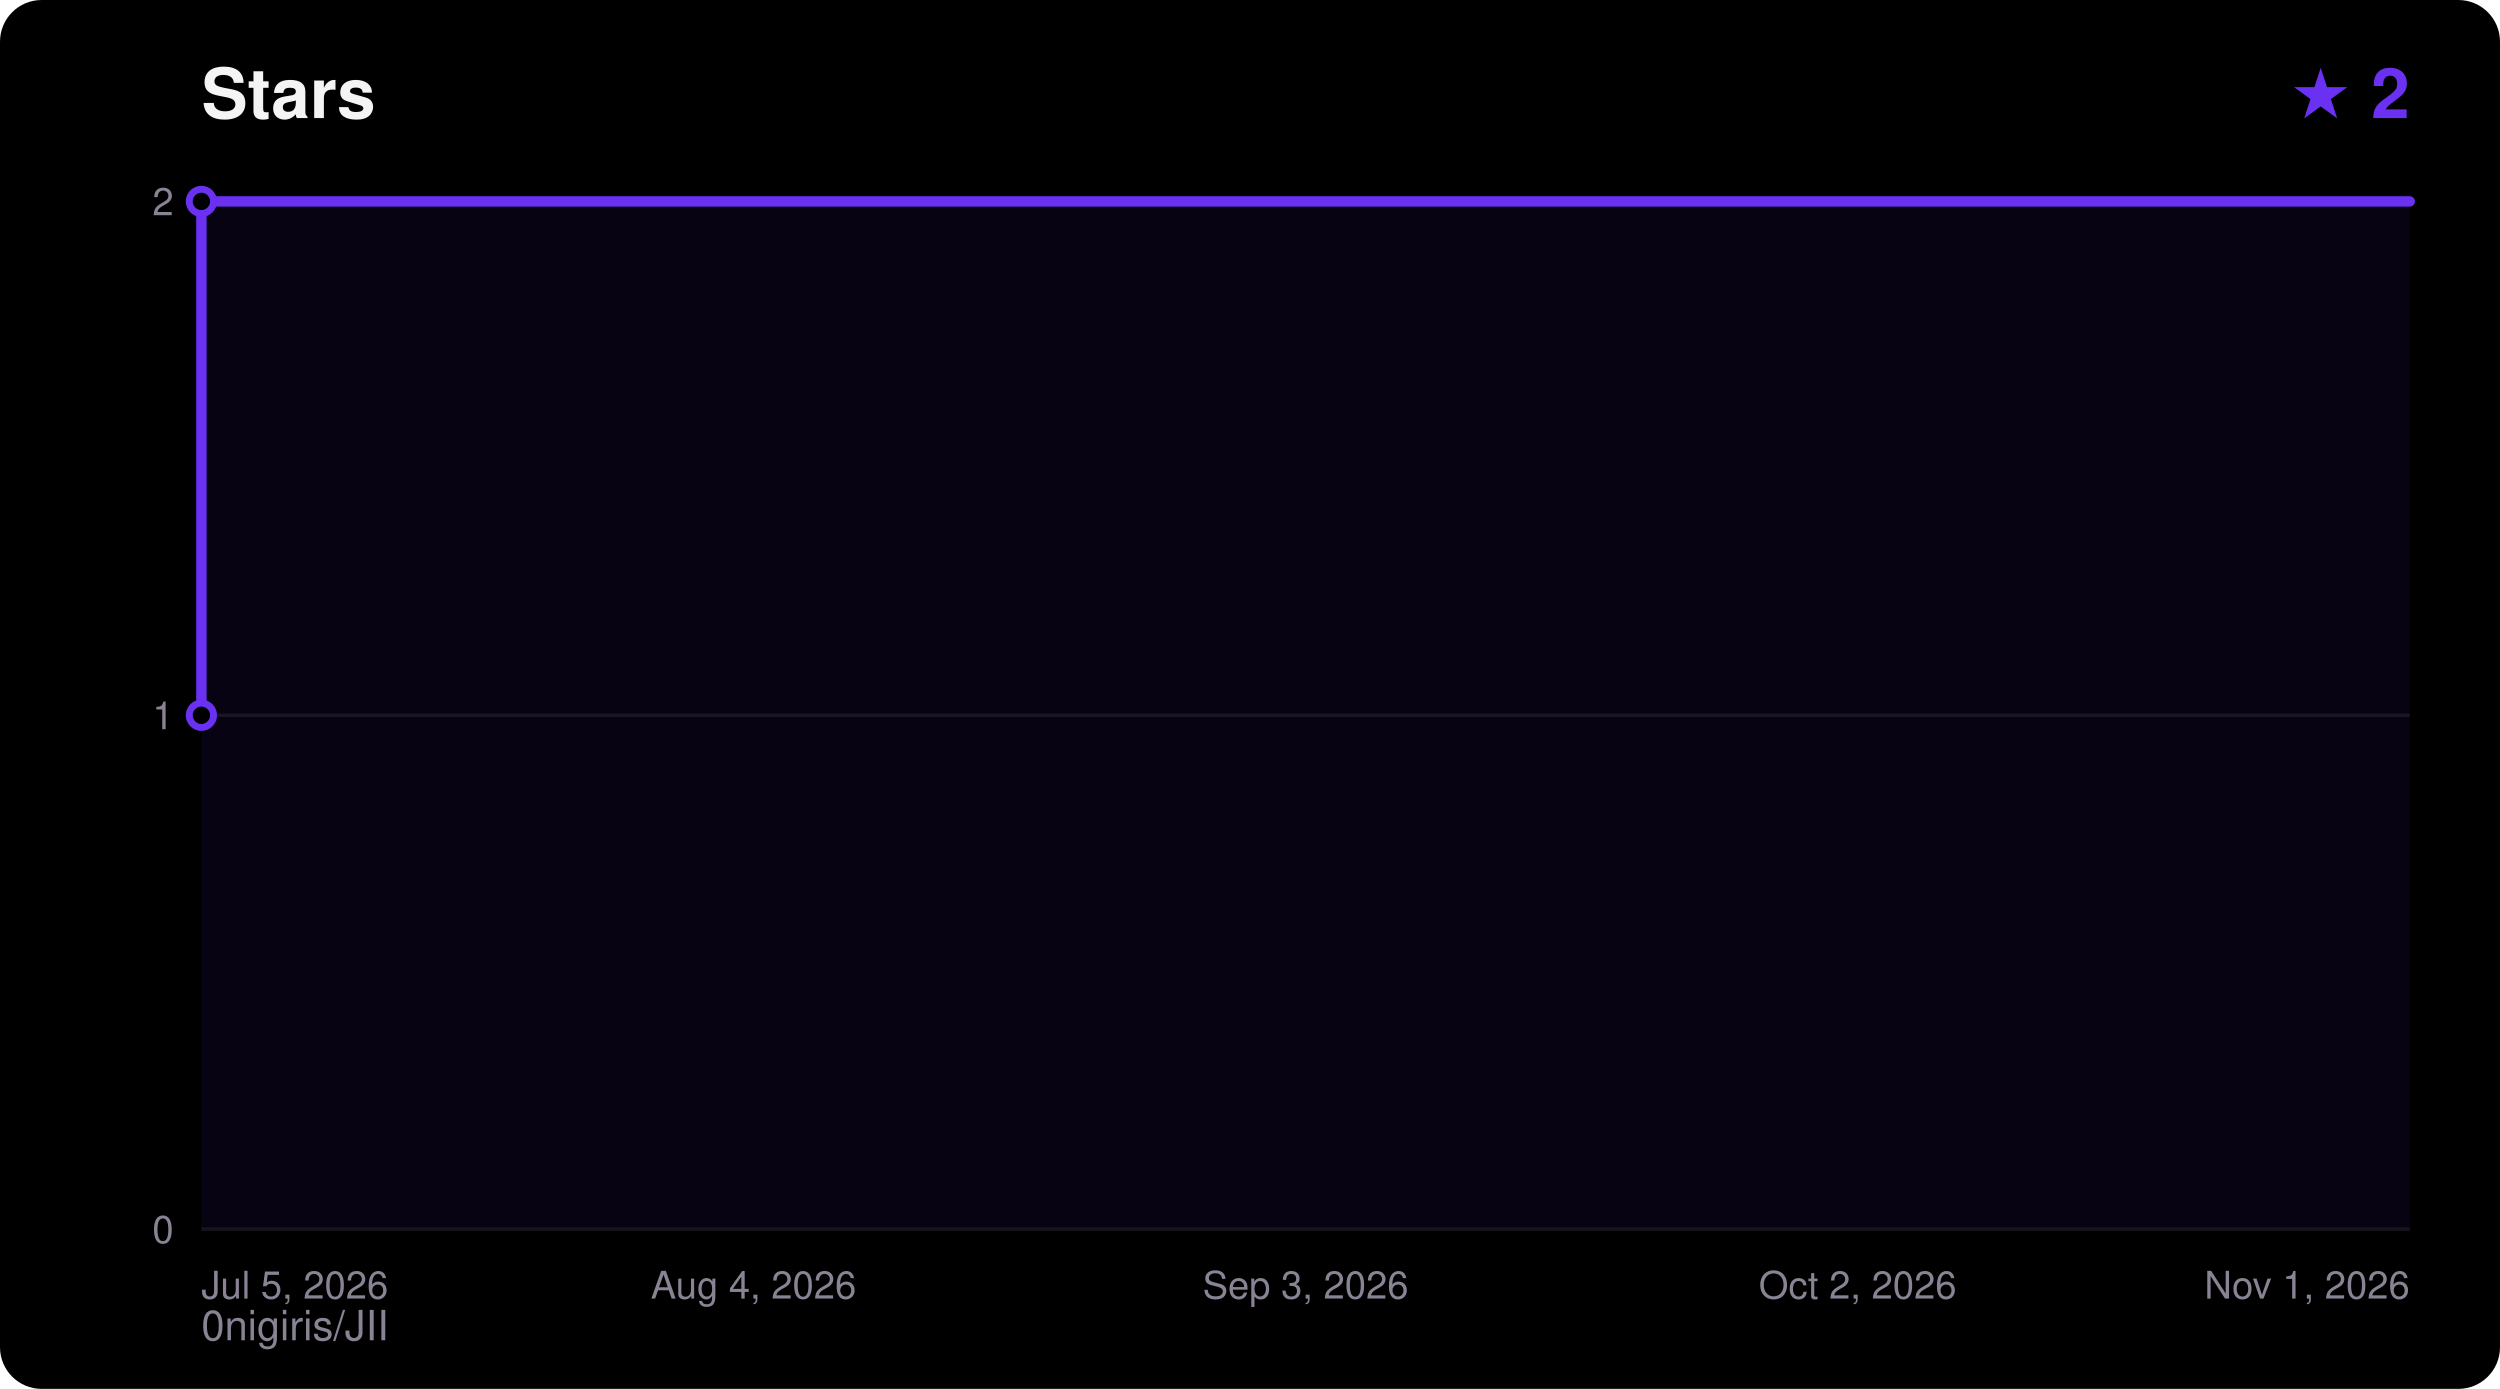
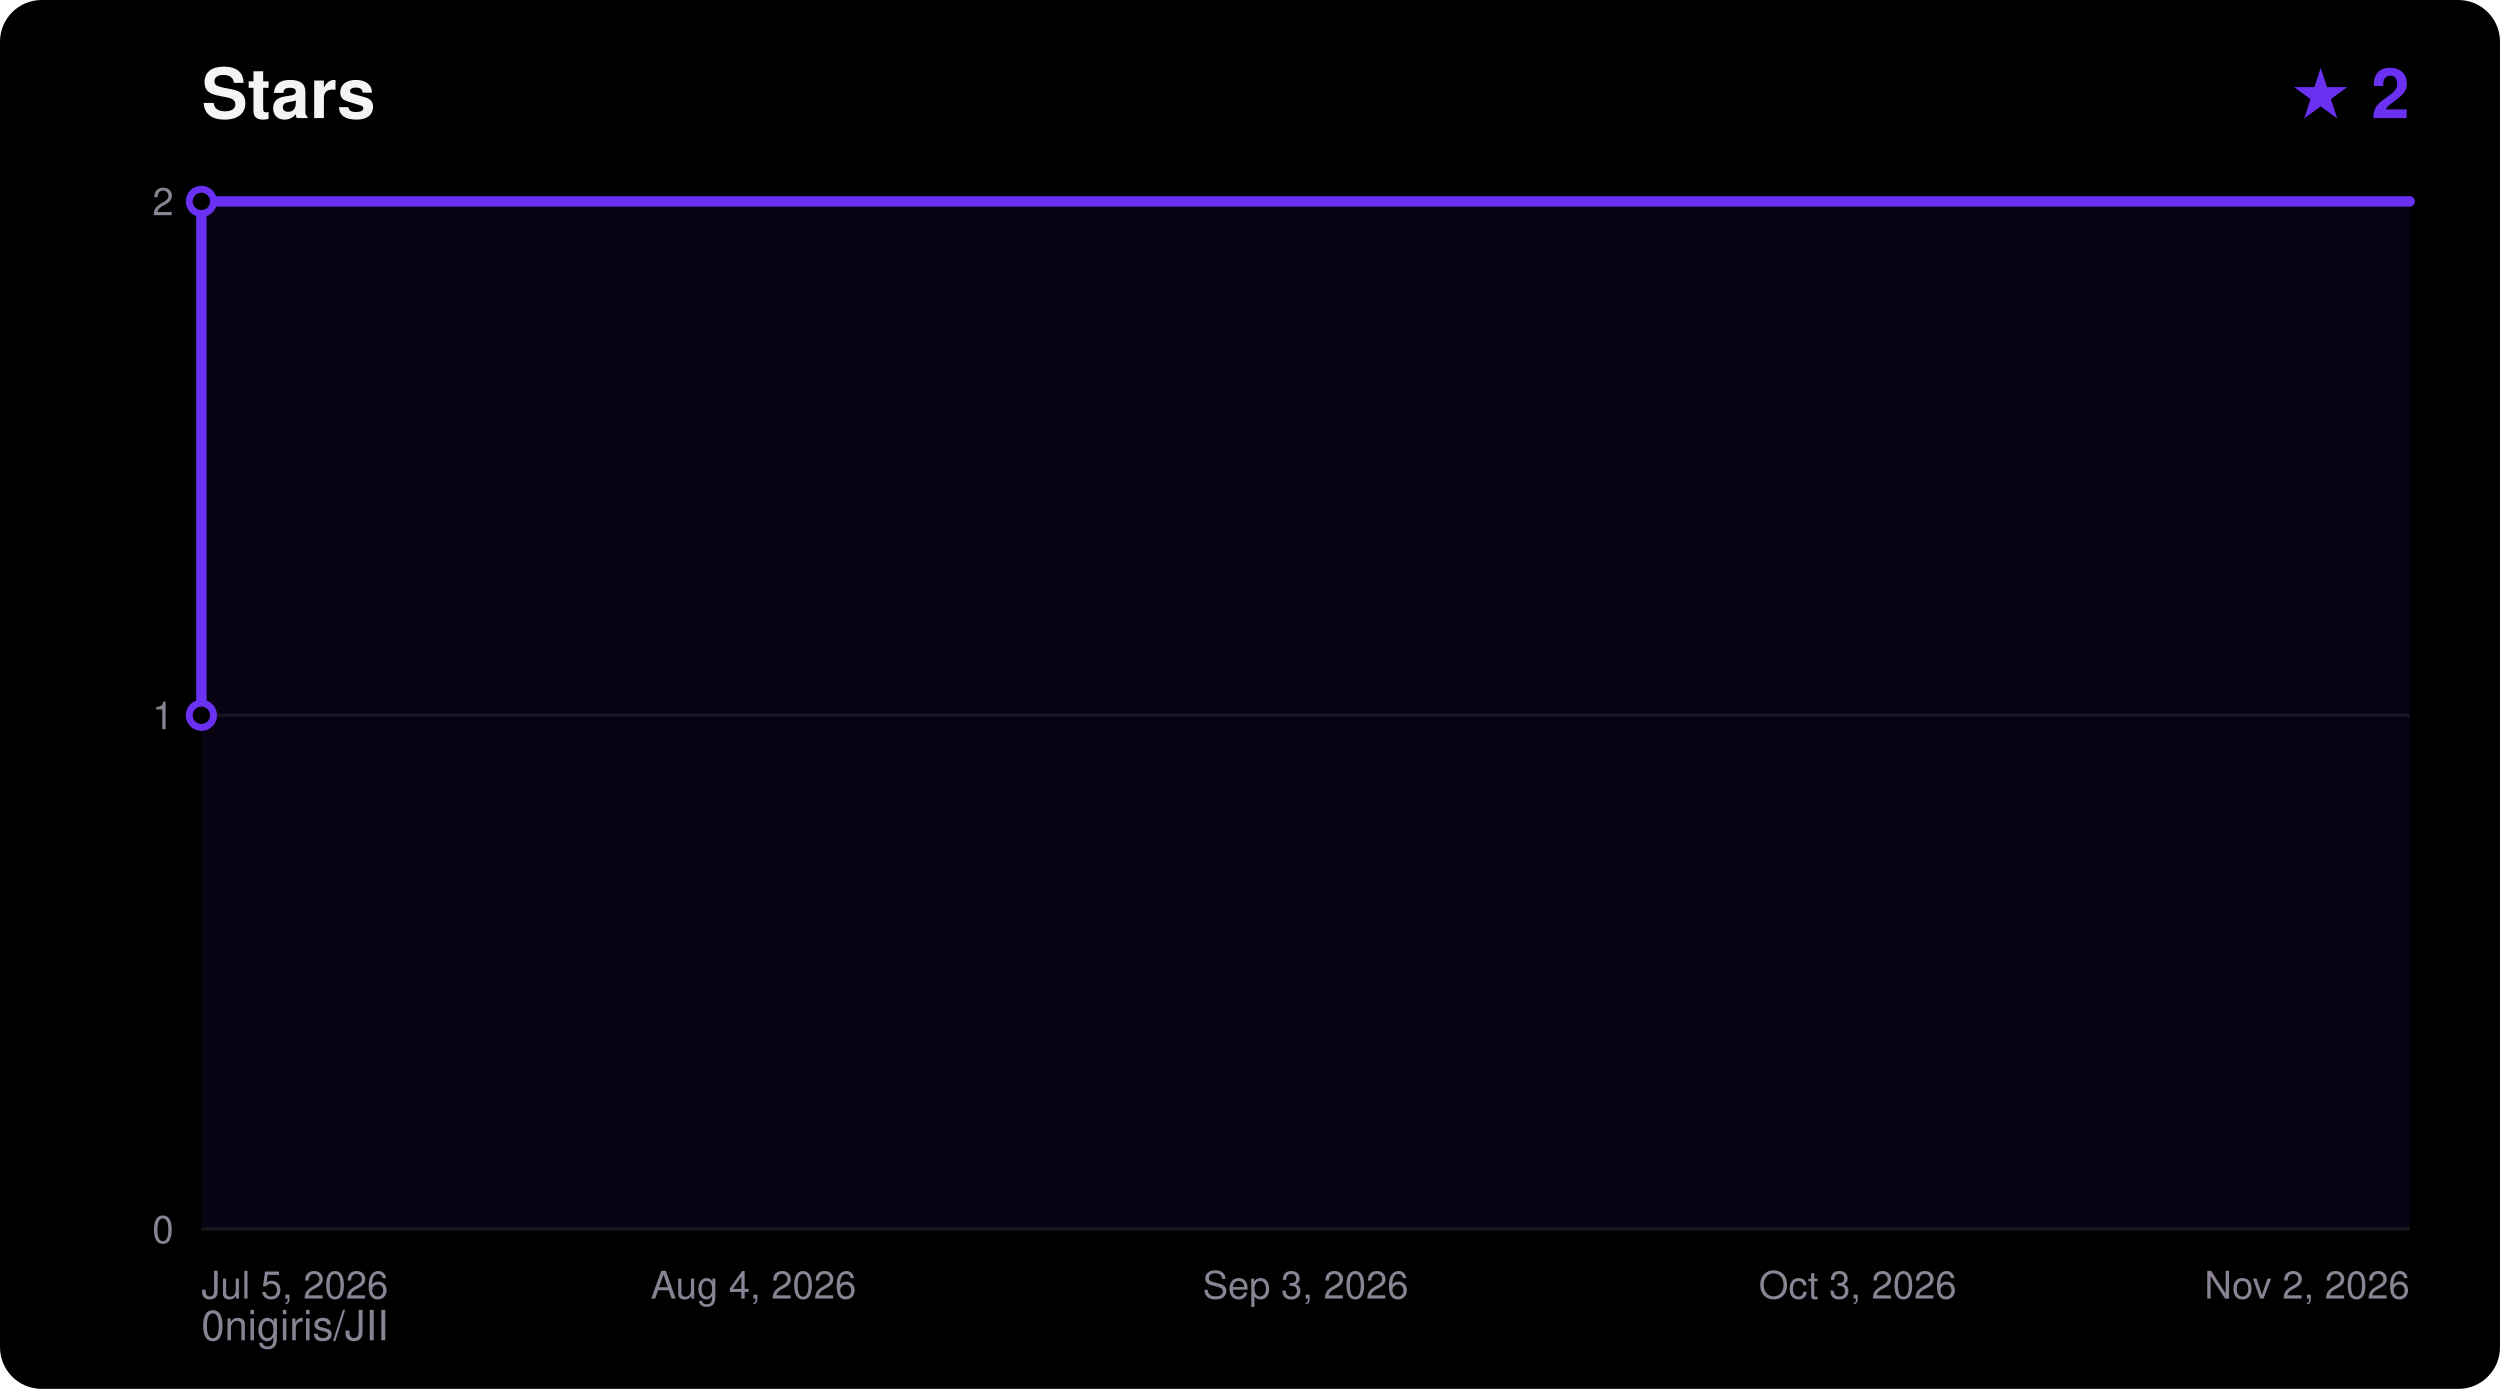
<svg xmlns="http://www.w3.org/2000/svg" width="720" height="400" viewBox="0 0 720 400" font-family="ui-sans-serif,Segoe UI,Helvetica,Arial,sans-serif">
  <rect width="720" height="400" rx="12" fill="#000000" />
  <text x="58" y="34" fill="#F5F4F5" font-size="20" font-weight="700">Stars</text>
  <text x="694" y="34" fill="#6A31F2" font-size="20" font-weight="700" text-anchor="end">★ 2</text>
  <text x="58" y="386" fill="#8A8394" font-size="12">0nigiris/JII</text>
  <line x1="58" y1="354.0" x2="694" y2="354.0" stroke="#FFFFFF14" stroke-width="1" />
  <text x="50" y="358.0" fill="#8A8394" font-size="11" text-anchor="end">0</text>
  <line x1="58" y1="206.0" x2="694" y2="206.0" stroke="#FFFFFF14" stroke-width="1" />
  <text x="50" y="210.0" fill="#8A8394" font-size="11" text-anchor="end">1</text>
  <line x1="58" y1="58.0" x2="694" y2="58.0" stroke="#FFFFFF14" stroke-width="1" />
  <text x="50" y="62.0" fill="#8A8394" font-size="11" text-anchor="end">2</text>
  <text x="58.0" y="374.0" fill="#8A8394" font-size="11" text-anchor="start">Jul 5, 2026</text>
  <text x="217.0" y="374.0" fill="#8A8394" font-size="11" text-anchor="middle">Aug 4, 2026</text>
  <text x="376.0" y="374.0" fill="#8A8394" font-size="11" text-anchor="middle">Sep 3, 2026</text>
-   <text x="535.0" y="374.0" fill="#8A8394" font-size="11" text-anchor="middle">Oct 2, 2026</text>
-   <text x="694.0" y="374.0" fill="#8A8394" font-size="11" text-anchor="end">Nov 1, 2026</text>
+   <text x="535.0" y="374.0" fill="#8A8394" font-size="11" text-anchor="middle">Oct 3, 2026</text>
+   <text x="694.0" y="374.0" fill="#8A8394" font-size="11" text-anchor="end">Nov 2, 2026</text>
  <polygon points="58.0,354.0 58.0,206.0 58.0,58.0 694.0,58.0 694.0,354.0" fill="#6A31F2" fill-opacity="0.08" />
  <polyline points="58.0,206.0 58.0,58.0 694.0,58.0" fill="none" stroke="#6A31F2" stroke-width="3" stroke-linejoin="round" stroke-linecap="round" />
  <circle cx="58.0" cy="206.0" r="3.5" fill="#000000" stroke="#6A31F2" stroke-width="2" />
  <circle cx="58.0" cy="58.0" r="3.5" fill="#000000" stroke="#6A31F2" stroke-width="2" />
</svg>
